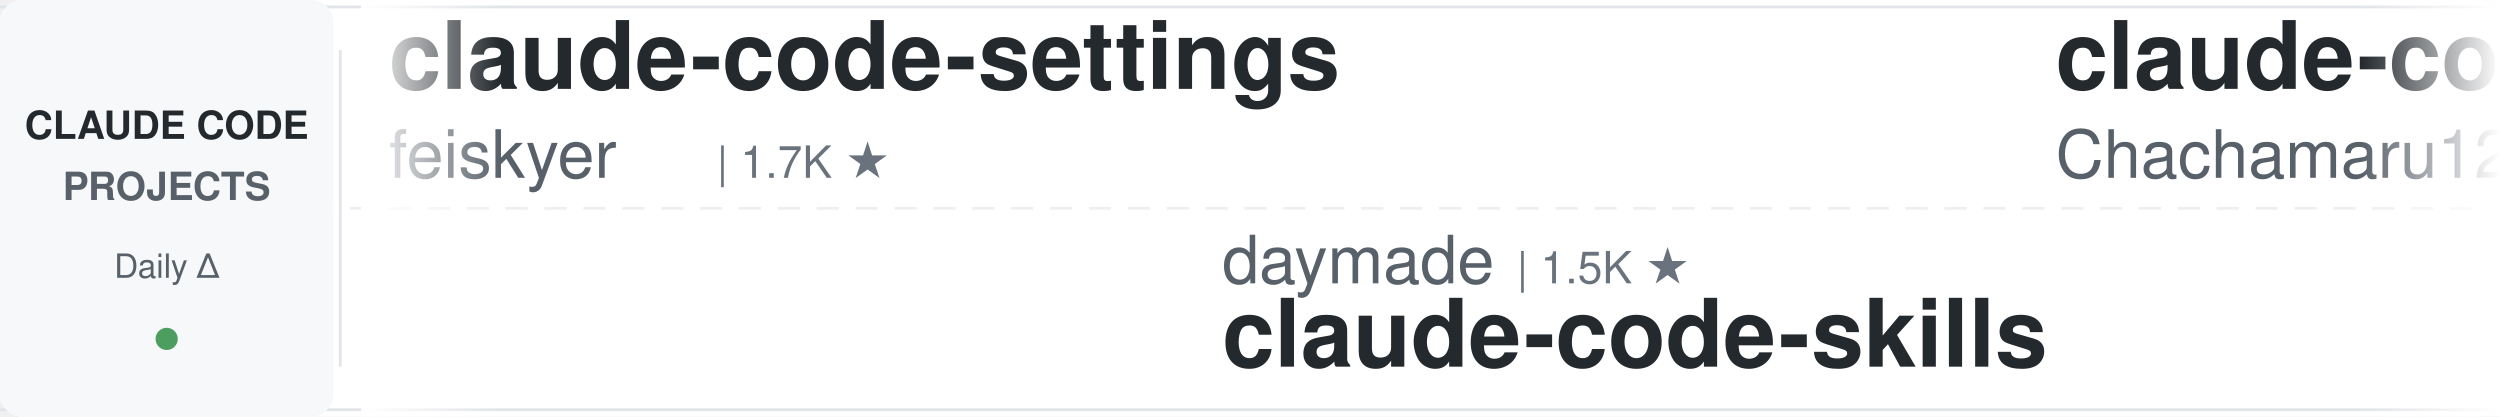
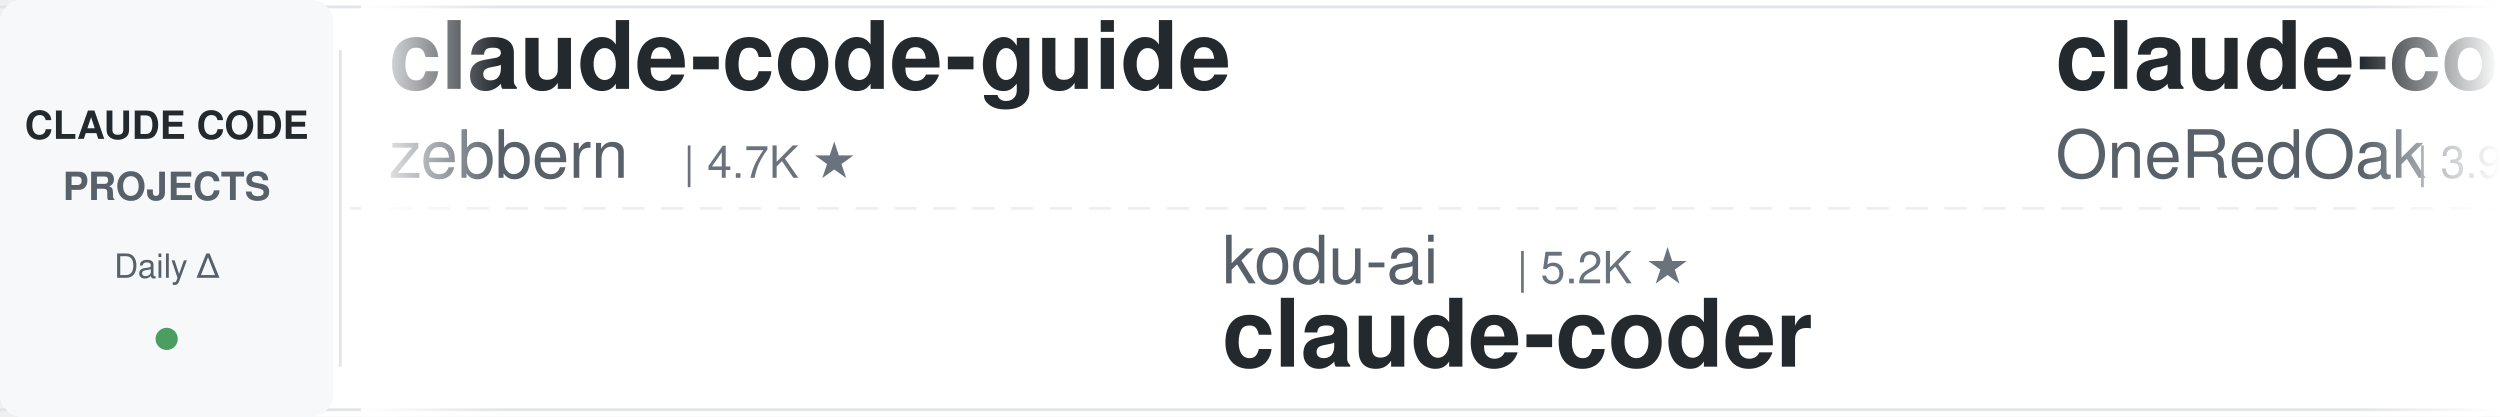
<svg xmlns="http://www.w3.org/2000/svg" width="900" height="150">
  <defs>
    <linearGradient id="leftFade" x1="0%" y1="0%" x2="100%" y2="0%">
      <stop offset="0%" style="stop-color:#ffffff;stop-opacity:1" />
      <stop offset="100%" style="stop-color:#ffffff;stop-opacity:0" />
    </linearGradient>
    <linearGradient id="rightFade" x1="0%" y1="0%" x2="100%" y2="0%">
      <stop offset="0%" style="stop-color:#ffffff;stop-opacity:0" />
      <stop offset="100%" style="stop-color:#ffffff;stop-opacity:1" />
    </linearGradient>
  </defs>
  <rect width="900" height="150" fill="#ffffff" rx="8" />
  <rect x="0" y="2" width="900" height="1" fill="#e1e4e8" />
  <rect x="0" y="147" width="900" height="1" fill="#e1e4e8" />
  <line x1="0" y1="75" x2="900" y2="75" stroke="#e1e4e8" stroke-width="1" stroke-dasharray="8 6" opacity="0.6" />
  <rect x="0" y="0" width="120" height="150" fill="#f6f8fa" rx="8" />
  <text x="60" y="50" font-family="-apple-system, BlinkMacSystemFont, 'Segoe UI', Helvetica, Arial, sans-serif" font-size="14" font-weight="600" fill="#24292e" text-anchor="middle">CLAUDE CODE</text>
  <text x="60" y="72" font-family="-apple-system, BlinkMacSystemFont, 'Segoe UI', Helvetica, Arial, sans-serif" font-size="14" font-weight="600" fill="#586069" text-anchor="middle">PROJECTS</text>
  <text x="60" y="100" font-family="-apple-system, BlinkMacSystemFont, 'Segoe UI', Helvetica, Arial, sans-serif" font-size="12" font-weight="500" fill="#586069" text-anchor="middle">Daily Δ</text>
  <circle cx="60" cy="122" r="4" fill="#22863a" opacity="0.8" />
  <rect x="122" y="18" width="1" height="114" fill="#e1e4e8" />
  <clipPath id="tickerClip">
    <rect x="130" y="0" width="770" height="150" />
  </clipPath>
  <g clip-path="url(#tickerClip)">
    <g id="tickerItems">
      <animateTransform attributeName="transform" attributeType="XML" type="translate" from="0 0" to="-3000 0" dur="54s" repeatCount="indefinite" />
      <g transform="translate(0, 0)">
-         <text x="140" y="32" font-family="-apple-system, BlinkMacSystemFont, 'Segoe UI', Helvetica, Arial, sans-serif" font-size="34" font-weight="600" fill="#24292e">claude-code-settings</text>
-         <text x="140" y="64" font-family="-apple-system, BlinkMacSystemFont, 'Segoe UI', Helvetica, Arial, sans-serif" font-size="24" font-weight="400" fill="#586069">feiskyer</text>
-         <text x="258" y="64" font-family="-apple-system, BlinkMacSystemFont, 'Segoe UI', Helvetica, Arial, sans-serif" font-size="16" font-weight="500" fill="#6a737d">| 1.7K ★</text>
+         <text x="140" y="32" font-family="-apple-system, BlinkMacSystemFont, 'Segoe UI', Helvetica, Arial, sans-serif" font-size="34" font-weight="600" fill="#24292e">claude-code-guide</text>
+         <text x="140" y="64" font-family="-apple-system, BlinkMacSystemFont, 'Segoe UI', Helvetica, Arial, sans-serif" font-size="24" font-weight="400" fill="#586069">zebbern</text>
+         <text x="246" y="64" font-family="-apple-system, BlinkMacSystemFont, 'Segoe UI', Helvetica, Arial, sans-serif" font-size="16" font-weight="500" fill="#6a737d">| 4.7K ★</text>
      </g>
      <g transform="translate(300, 0)">
-         <text x="140" y="102" font-family="-apple-system, BlinkMacSystemFont, 'Segoe UI', Helvetica, Arial, sans-serif" font-size="24" font-weight="400" fill="#586069">daymade</text>
-         <text x="246" y="102" font-family="-apple-system, BlinkMacSystemFont, 'Segoe UI', Helvetica, Arial, sans-serif" font-size="16" font-weight="500" fill="#6a737d">| 1.5K ★</text>
-         <text x="140" y="132" font-family="-apple-system, BlinkMacSystemFont, 'Segoe UI', Helvetica, Arial, sans-serif" font-size="34" font-weight="600" fill="#24292e">claude-code-skills</text>
+         <text x="140" y="102" font-family="-apple-system, BlinkMacSystemFont, 'Segoe UI', Helvetica, Arial, sans-serif" font-size="24" font-weight="400" fill="#586069">kodu-ai</text>
+         <text x="246" y="102" font-family="-apple-system, BlinkMacSystemFont, 'Segoe UI', Helvetica, Arial, sans-serif" font-size="16" font-weight="500" fill="#6a737d">| 5.2K ★</text>
+         <text x="140" y="132" font-family="-apple-system, BlinkMacSystemFont, 'Segoe UI', Helvetica, Arial, sans-serif" font-size="34" font-weight="600" fill="#24292e">claude-coder</text>
      </g>
      <g transform="translate(600, 0)">
-         <text x="140" y="32" font-family="-apple-system, BlinkMacSystemFont, 'Segoe UI', Helvetica, Arial, sans-serif" font-size="34" font-weight="600" fill="#24292e">claude-code-harness</text>
-         <text x="140" y="64" font-family="-apple-system, BlinkMacSystemFont, 'Segoe UI', Helvetica, Arial, sans-serif" font-size="24" font-weight="400" fill="#586069">Chachamaru127</text>
-         <text x="318" y="64" font-family="-apple-system, BlinkMacSystemFont, 'Segoe UI', Helvetica, Arial, sans-serif" font-size="16" font-weight="500" fill="#6a737d">| 3.2K ★</text>
+         <text x="140" y="32" font-family="-apple-system, BlinkMacSystemFont, 'Segoe UI', Helvetica, Arial, sans-serif" font-size="34" font-weight="600" fill="#24292e">claude-code-workflows</text>
+         <text x="140" y="64" font-family="-apple-system, BlinkMacSystemFont, 'Segoe UI', Helvetica, Arial, sans-serif" font-size="24" font-weight="400" fill="#586069">OneRedOak</text>
+         <text x="270" y="64" font-family="-apple-system, BlinkMacSystemFont, 'Segoe UI', Helvetica, Arial, sans-serif" font-size="16" font-weight="500" fill="#6a737d">| 3.9K ★</text>
      </g>
      <g transform="translate(900, 0)">
+         <text x="140" y="102" font-family="-apple-system, BlinkMacSystemFont, 'Segoe UI', Helvetica, Arial, sans-serif" font-size="24" font-weight="400" fill="#586069">shareAI-lab</text>
+         <text x="294" y="102" font-family="-apple-system, BlinkMacSystemFont, 'Segoe UI', Helvetica, Arial, sans-serif" font-size="16" font-weight="500" fill="#6a737d">| 80.0K ★</text>
+         <text x="140" y="132" font-family="-apple-system, BlinkMacSystemFont, 'Segoe UI', Helvetica, Arial, sans-serif" font-size="34" font-weight="600" fill="#24292e">learn-claude-code</text>
+       </g>
+       <g transform="translate(1200, 0)">
+         <text x="140" y="32" font-family="-apple-system, BlinkMacSystemFont, 'Segoe UI', Helvetica, Arial, sans-serif" font-size="34" font-weight="600" fill="#24292e">claude-code-tudou</text>
+         <text x="140" y="64" font-family="-apple-system, BlinkMacSystemFont, 'Segoe UI', Helvetica, Arial, sans-serif" font-size="24" font-weight="400" fill="#586069">AICoderTudou</text>
+         <text x="306" y="64" font-family="-apple-system, BlinkMacSystemFont, 'Segoe UI', Helvetica, Arial, sans-serif" font-size="16" font-weight="500" fill="#6a737d">| 493 ★</text>
+       </g>
+       <g transform="translate(1500, 0)">
+         <text x="140" y="102" font-family="-apple-system, BlinkMacSystemFont, 'Segoe UI', Helvetica, Arial, sans-serif" font-size="24" font-weight="400" fill="#586069">ChrisWiles</text>
+         <text x="282" y="102" font-family="-apple-system, BlinkMacSystemFont, 'Segoe UI', Helvetica, Arial, sans-serif" font-size="16" font-weight="500" fill="#6a737d">| 6.1K ★</text>
+         <text x="140" y="132" font-family="-apple-system, BlinkMacSystemFont, 'Segoe UI', Helvetica, Arial, sans-serif" font-size="34" font-weight="600" fill="#24292e">claude-code-showcase</text>
+       </g>
+       <g transform="translate(1800, 0)">
+         <text x="140" y="32" font-family="-apple-system, BlinkMacSystemFont, 'Segoe UI', Helvetica, Arial, sans-serif" font-size="34" font-weight="600" fill="#24292e">system_prompts_leaks</text>
+         <text x="140" y="64" font-family="-apple-system, BlinkMacSystemFont, 'Segoe UI', Helvetica, Arial, sans-serif" font-size="24" font-weight="400" fill="#586069">asgeirtj</text>
+         <text x="258" y="64" font-family="-apple-system, BlinkMacSystemFont, 'Segoe UI', Helvetica, Arial, sans-serif" font-size="16" font-weight="500" fill="#6a737d">| 71.0K ★</text>
+       </g>
+       <g transform="translate(2100, 0)">
        <text x="140" y="102" font-family="-apple-system, BlinkMacSystemFont, 'Segoe UI', Helvetica, Arial, sans-serif" font-size="24" font-weight="400" fill="#586069">hangsman</text>
        <text x="258" y="102" font-family="-apple-system, BlinkMacSystemFont, 'Segoe UI', Helvetica, Arial, sans-serif" font-size="16" font-weight="500" fill="#6a737d">| 799 ★</text>
        <text x="140" y="132" font-family="-apple-system, BlinkMacSystemFont, 'Segoe UI', Helvetica, Arial, sans-serif" font-size="34" font-weight="600" fill="#24292e">claude-code-source</text>
      </g>
-       <g transform="translate(1200, 0)">
-         <text x="140" y="32" font-family="-apple-system, BlinkMacSystemFont, 'Segoe UI', Helvetica, Arial, sans-serif" font-size="34" font-weight="600" fill="#24292e">claude-code-prompts</text>
-         <text x="140" y="64" font-family="-apple-system, BlinkMacSystemFont, 'Segoe UI', Helvetica, Arial, sans-serif" font-size="24" font-weight="400" fill="#586069">repowise-dev</text>
-         <text x="306" y="64" font-family="-apple-system, BlinkMacSystemFont, 'Segoe UI', Helvetica, Arial, sans-serif" font-size="16" font-weight="500" fill="#6a737d">| 1.2K ★</text>
-       </g>
-       <g transform="translate(1500, 0)">
-         <text x="140" y="102" font-family="-apple-system, BlinkMacSystemFont, 'Segoe UI', Helvetica, Arial, sans-serif" font-size="24" font-weight="400" fill="#586069">musistudio</text>
-         <text x="282" y="102" font-family="-apple-system, BlinkMacSystemFont, 'Segoe UI', Helvetica, Arial, sans-serif" font-size="16" font-weight="500" fill="#6a737d">| 38.0K ★</text>
-         <text x="140" y="132" font-family="-apple-system, BlinkMacSystemFont, 'Segoe UI', Helvetica, Arial, sans-serif" font-size="34" font-weight="600" fill="#24292e">claude-code-router</text>
-       </g>
-       <g transform="translate(1800, 0)">
-         <text x="140" y="32" font-family="-apple-system, BlinkMacSystemFont, 'Segoe UI', Helvetica, Arial, sans-serif" font-size="34" font-weight="600" fill="#24292e">pi-vs-claude-code</text>
-         <text x="140" y="64" font-family="-apple-system, BlinkMacSystemFont, 'Segoe UI', Helvetica, Arial, sans-serif" font-size="24" font-weight="400" fill="#586069">disler</text>
-         <text x="234" y="64" font-family="-apple-system, BlinkMacSystemFont, 'Segoe UI', Helvetica, Arial, sans-serif" font-size="16" font-weight="500" fill="#6a737d">| 1.7K ★</text>
-       </g>
-       <g transform="translate(2100, 0)">
-         <text x="140" y="102" font-family="-apple-system, BlinkMacSystemFont, 'Segoe UI', Helvetica, Arial, sans-serif" font-size="24" font-weight="400" fill="#586069">anthropics</text>
-         <text x="282" y="102" font-family="-apple-system, BlinkMacSystemFont, 'Segoe UI', Helvetica, Arial, sans-serif" font-size="16" font-weight="500" fill="#6a737d">| 9.8K ★</text>
-         <text x="140" y="132" font-family="-apple-system, BlinkMacSystemFont, 'Segoe UI', Helvetica, Arial, sans-serif" font-size="34" font-weight="600" fill="#24292e">claude-code-action</text>
-       </g>
      <g transform="translate(2400, 0)">
-         <text x="140" y="32" font-family="-apple-system, BlinkMacSystemFont, 'Segoe UI', Helvetica, Arial, sans-serif" font-size="34" font-weight="600" fill="#24292e">claude-code-transcripts</text>
-         <text x="140" y="64" font-family="-apple-system, BlinkMacSystemFont, 'Segoe UI', Helvetica, Arial, sans-serif" font-size="24" font-weight="400" fill="#586069">simonw</text>
-         <text x="234" y="64" font-family="-apple-system, BlinkMacSystemFont, 'Segoe UI', Helvetica, Arial, sans-serif" font-size="16" font-weight="500" fill="#6a737d">| 1.7K ★</text>
+         <text x="140" y="32" font-family="-apple-system, BlinkMacSystemFont, 'Segoe UI', Helvetica, Arial, sans-serif" font-size="34" font-weight="600" fill="#24292e">claude-code-base-action</text>
+         <text x="140" y="64" font-family="-apple-system, BlinkMacSystemFont, 'Segoe UI', Helvetica, Arial, sans-serif" font-size="24" font-weight="400" fill="#586069">anthropics</text>
+         <text x="282" y="64" font-family="-apple-system, BlinkMacSystemFont, 'Segoe UI', Helvetica, Arial, sans-serif" font-size="16" font-weight="500" fill="#6a737d">| 1.0K ★</text>
      </g>
      <g transform="translate(2700, 0)">
-         <text x="140" y="102" font-family="-apple-system, BlinkMacSystemFont, 'Segoe UI', Helvetica, Arial, sans-serif" font-size="24" font-weight="400" fill="#586069">Windy3f3f3f3f</text>
-         <text x="318" y="102" font-family="-apple-system, BlinkMacSystemFont, 'Segoe UI', Helvetica, Arial, sans-serif" font-size="16" font-weight="500" fill="#6a737d">| 2.8K ★</text>
-         <text x="140" y="132" font-family="-apple-system, BlinkMacSystemFont, 'Segoe UI', Helvetica, Arial, sans-serif" font-size="34" font-weight="600" fill="#24292e">claude-code-from-scratch</text>
+         <text x="140" y="102" font-family="-apple-system, BlinkMacSystemFont, 'Segoe UI', Helvetica, Arial, sans-serif" font-size="24" font-weight="400" fill="#586069">alejandrobalderas</text>
+         <text x="366" y="102" font-family="-apple-system, BlinkMacSystemFont, 'Segoe UI', Helvetica, Arial, sans-serif" font-size="16" font-weight="500" fill="#6a737d">| 3.0K ★</text>
+         <text x="140" y="132" font-family="-apple-system, BlinkMacSystemFont, 'Segoe UI', Helvetica, Arial, sans-serif" font-size="34" font-weight="600" fill="#24292e">claude-code-from-source</text>
      </g>
      <g transform="translate(3000, 0)">
-         <text x="140" y="32" font-family="-apple-system, BlinkMacSystemFont, 'Segoe UI', Helvetica, Arial, sans-serif" font-size="34" font-weight="600" fill="#24292e">claude-code-settings</text>
-         <text x="140" y="64" font-family="-apple-system, BlinkMacSystemFont, 'Segoe UI', Helvetica, Arial, sans-serif" font-size="24" font-weight="400" fill="#586069">feiskyer</text>
-         <text x="258" y="64" font-family="-apple-system, BlinkMacSystemFont, 'Segoe UI', Helvetica, Arial, sans-serif" font-size="16" font-weight="500" fill="#6a737d">| 1.7K ★</text>
+         <text x="140" y="32" font-family="-apple-system, BlinkMacSystemFont, 'Segoe UI', Helvetica, Arial, sans-serif" font-size="34" font-weight="600" fill="#24292e">claude-code-guide</text>
+         <text x="140" y="64" font-family="-apple-system, BlinkMacSystemFont, 'Segoe UI', Helvetica, Arial, sans-serif" font-size="24" font-weight="400" fill="#586069">zebbern</text>
+         <text x="246" y="64" font-family="-apple-system, BlinkMacSystemFont, 'Segoe UI', Helvetica, Arial, sans-serif" font-size="16" font-weight="500" fill="#6a737d">| 4.7K ★</text>
      </g>
      <g transform="translate(3300, 0)">
-         <text x="140" y="102" font-family="-apple-system, BlinkMacSystemFont, 'Segoe UI', Helvetica, Arial, sans-serif" font-size="24" font-weight="400" fill="#586069">daymade</text>
-         <text x="246" y="102" font-family="-apple-system, BlinkMacSystemFont, 'Segoe UI', Helvetica, Arial, sans-serif" font-size="16" font-weight="500" fill="#6a737d">| 1.5K ★</text>
-         <text x="140" y="132" font-family="-apple-system, BlinkMacSystemFont, 'Segoe UI', Helvetica, Arial, sans-serif" font-size="34" font-weight="600" fill="#24292e">claude-code-skills</text>
+         <text x="140" y="102" font-family="-apple-system, BlinkMacSystemFont, 'Segoe UI', Helvetica, Arial, sans-serif" font-size="24" font-weight="400" fill="#586069">kodu-ai</text>
+         <text x="246" y="102" font-family="-apple-system, BlinkMacSystemFont, 'Segoe UI', Helvetica, Arial, sans-serif" font-size="16" font-weight="500" fill="#6a737d">| 5.2K ★</text>
+         <text x="140" y="132" font-family="-apple-system, BlinkMacSystemFont, 'Segoe UI', Helvetica, Arial, sans-serif" font-size="34" font-weight="600" fill="#24292e">claude-coder</text>
      </g>
      <g transform="translate(3600, 0)">
-         <text x="140" y="32" font-family="-apple-system, BlinkMacSystemFont, 'Segoe UI', Helvetica, Arial, sans-serif" font-size="34" font-weight="600" fill="#24292e">claude-code-harness</text>
-         <text x="140" y="64" font-family="-apple-system, BlinkMacSystemFont, 'Segoe UI', Helvetica, Arial, sans-serif" font-size="24" font-weight="400" fill="#586069">Chachamaru127</text>
-         <text x="318" y="64" font-family="-apple-system, BlinkMacSystemFont, 'Segoe UI', Helvetica, Arial, sans-serif" font-size="16" font-weight="500" fill="#6a737d">| 3.2K ★</text>
+         <text x="140" y="32" font-family="-apple-system, BlinkMacSystemFont, 'Segoe UI', Helvetica, Arial, sans-serif" font-size="34" font-weight="600" fill="#24292e">claude-code-workflows</text>
+         <text x="140" y="64" font-family="-apple-system, BlinkMacSystemFont, 'Segoe UI', Helvetica, Arial, sans-serif" font-size="24" font-weight="400" fill="#586069">OneRedOak</text>
+         <text x="270" y="64" font-family="-apple-system, BlinkMacSystemFont, 'Segoe UI', Helvetica, Arial, sans-serif" font-size="16" font-weight="500" fill="#6a737d">| 3.9K ★</text>
      </g>
      <g transform="translate(3900, 0)">
-         <text x="140" y="102" font-family="-apple-system, BlinkMacSystemFont, 'Segoe UI', Helvetica, Arial, sans-serif" font-size="24" font-weight="400" fill="#586069">hangsman</text>
-         <text x="258" y="102" font-family="-apple-system, BlinkMacSystemFont, 'Segoe UI', Helvetica, Arial, sans-serif" font-size="16" font-weight="500" fill="#6a737d">| 799 ★</text>
-         <text x="140" y="132" font-family="-apple-system, BlinkMacSystemFont, 'Segoe UI', Helvetica, Arial, sans-serif" font-size="34" font-weight="600" fill="#24292e">claude-code-source</text>
+         <text x="140" y="102" font-family="-apple-system, BlinkMacSystemFont, 'Segoe UI', Helvetica, Arial, sans-serif" font-size="24" font-weight="400" fill="#586069">shareAI-lab</text>
+         <text x="294" y="102" font-family="-apple-system, BlinkMacSystemFont, 'Segoe UI', Helvetica, Arial, sans-serif" font-size="16" font-weight="500" fill="#6a737d">| 80.0K ★</text>
+         <text x="140" y="132" font-family="-apple-system, BlinkMacSystemFont, 'Segoe UI', Helvetica, Arial, sans-serif" font-size="34" font-weight="600" fill="#24292e">learn-claude-code</text>
      </g>
    </g>
  </g>
  <rect x="130" y="0" width="50" height="150" fill="url(#leftFade)" />
  <rect x="850" y="0" width="50" height="150" fill="url(#rightFade)" />
</svg>
